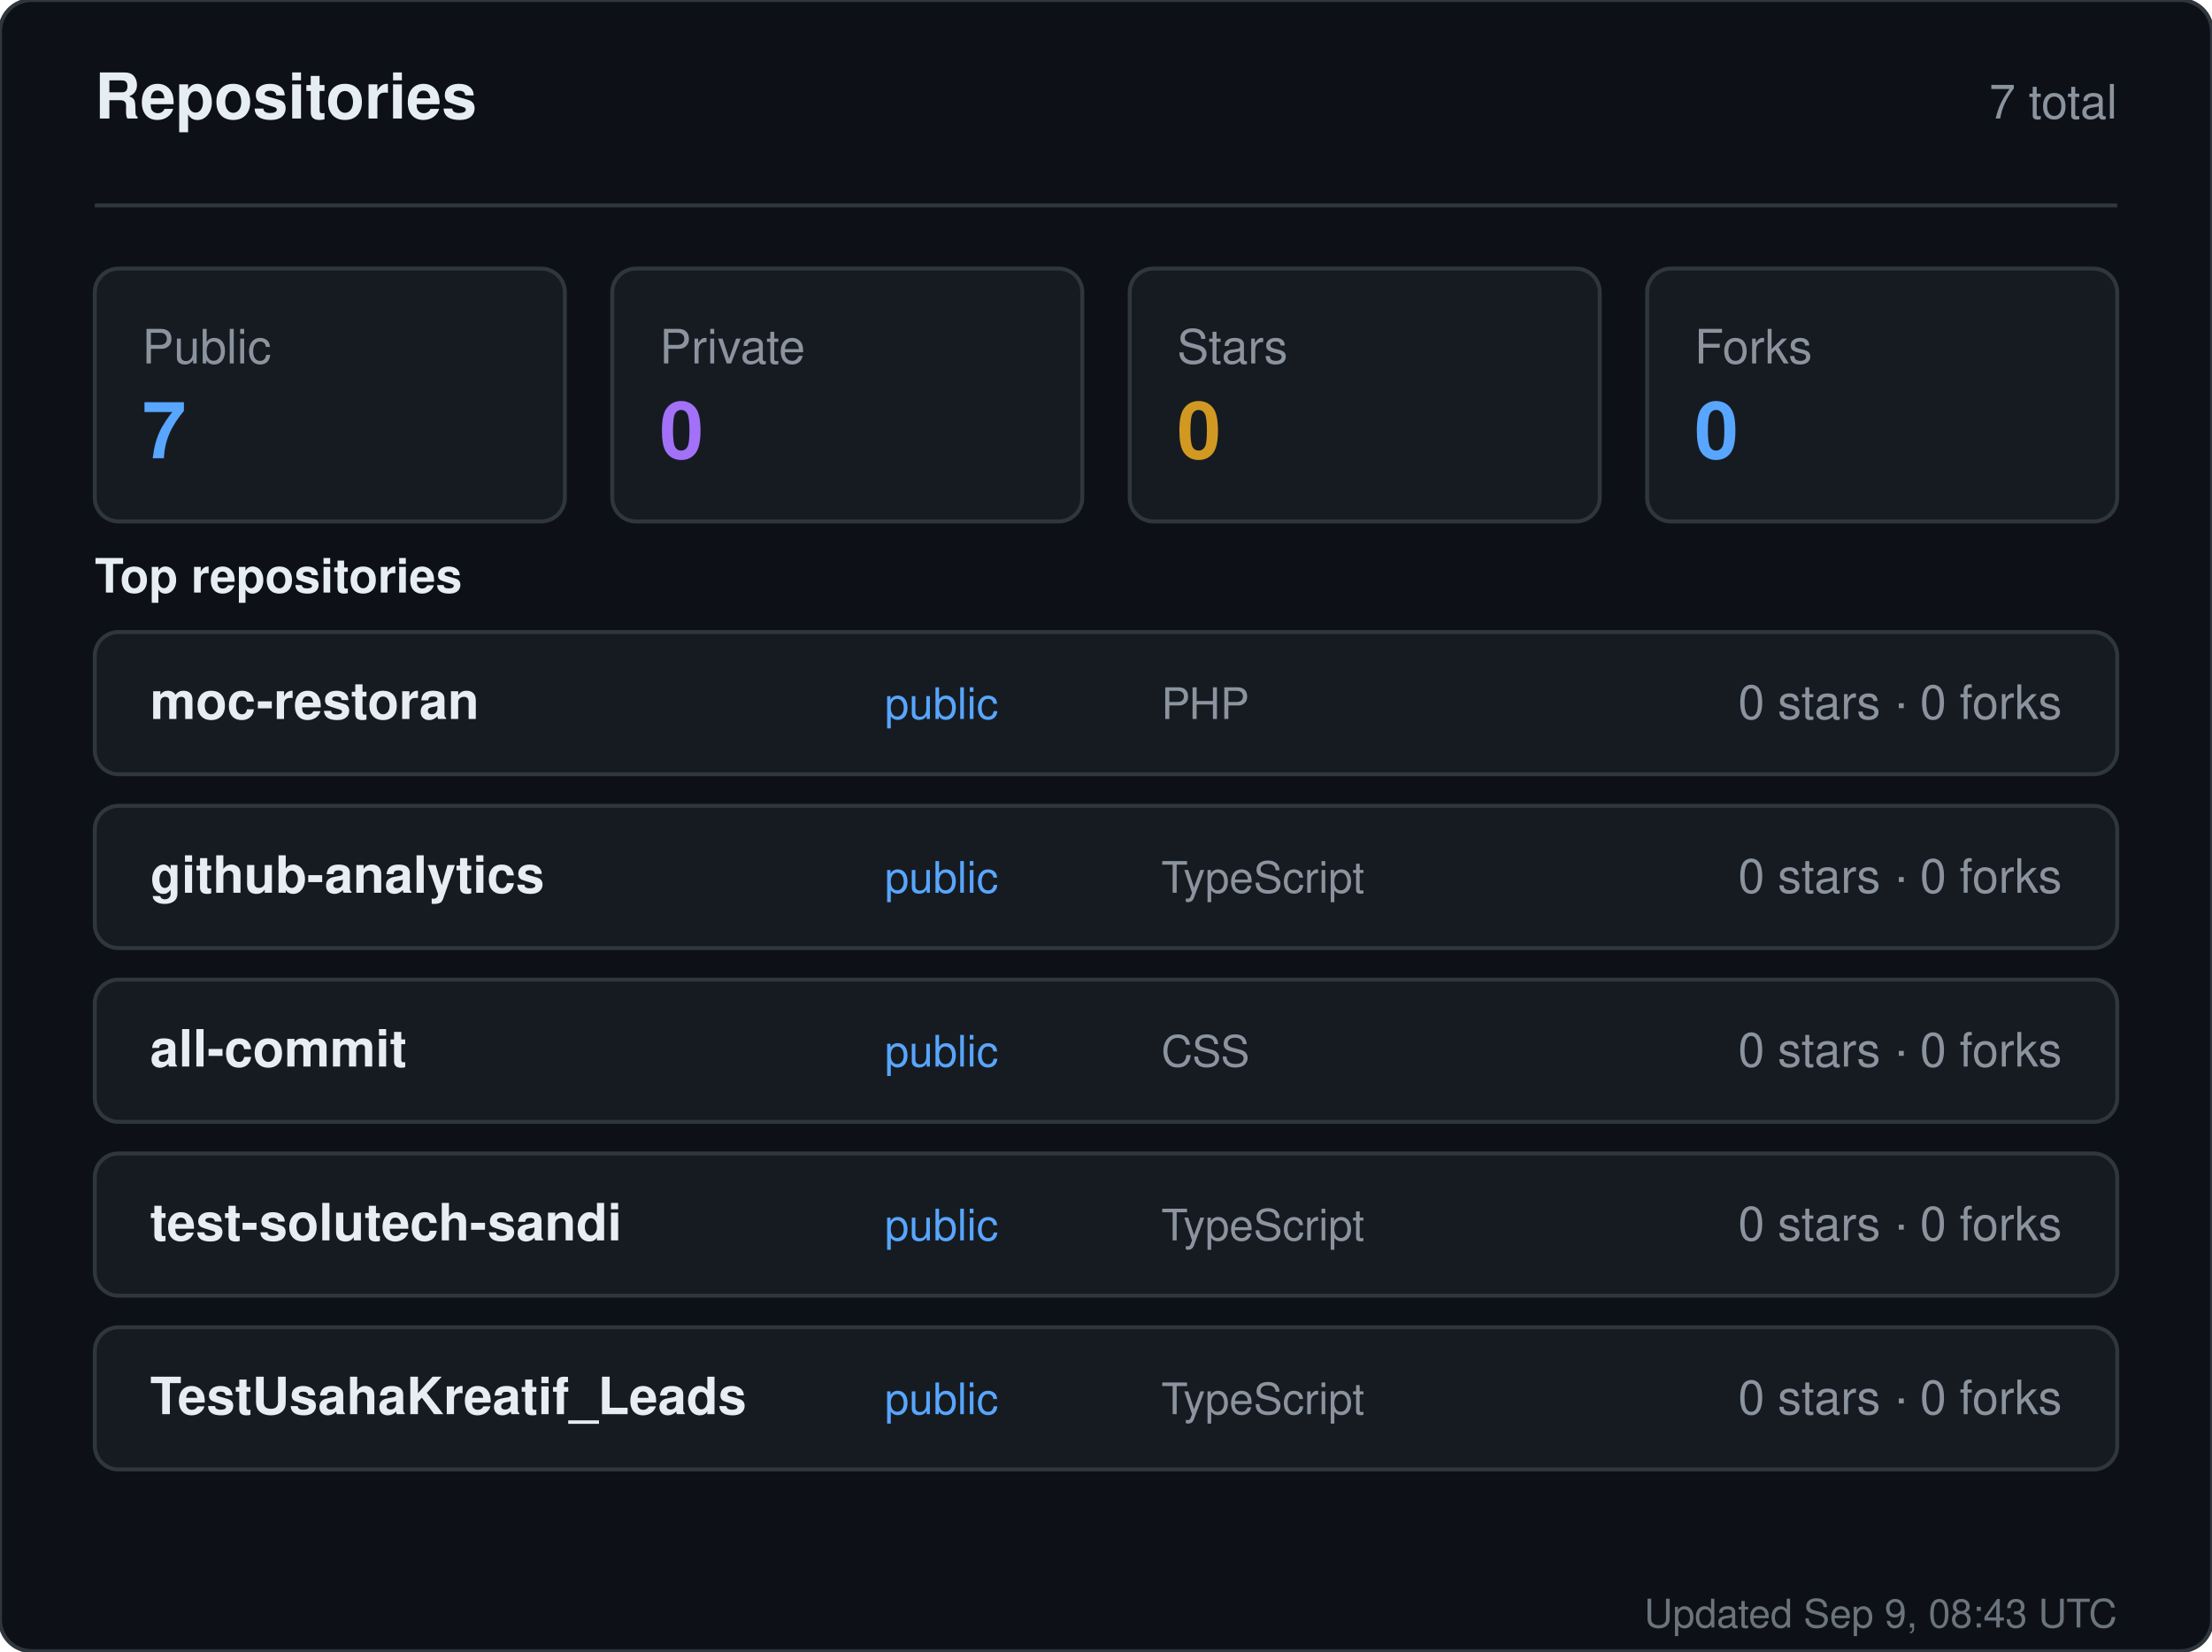
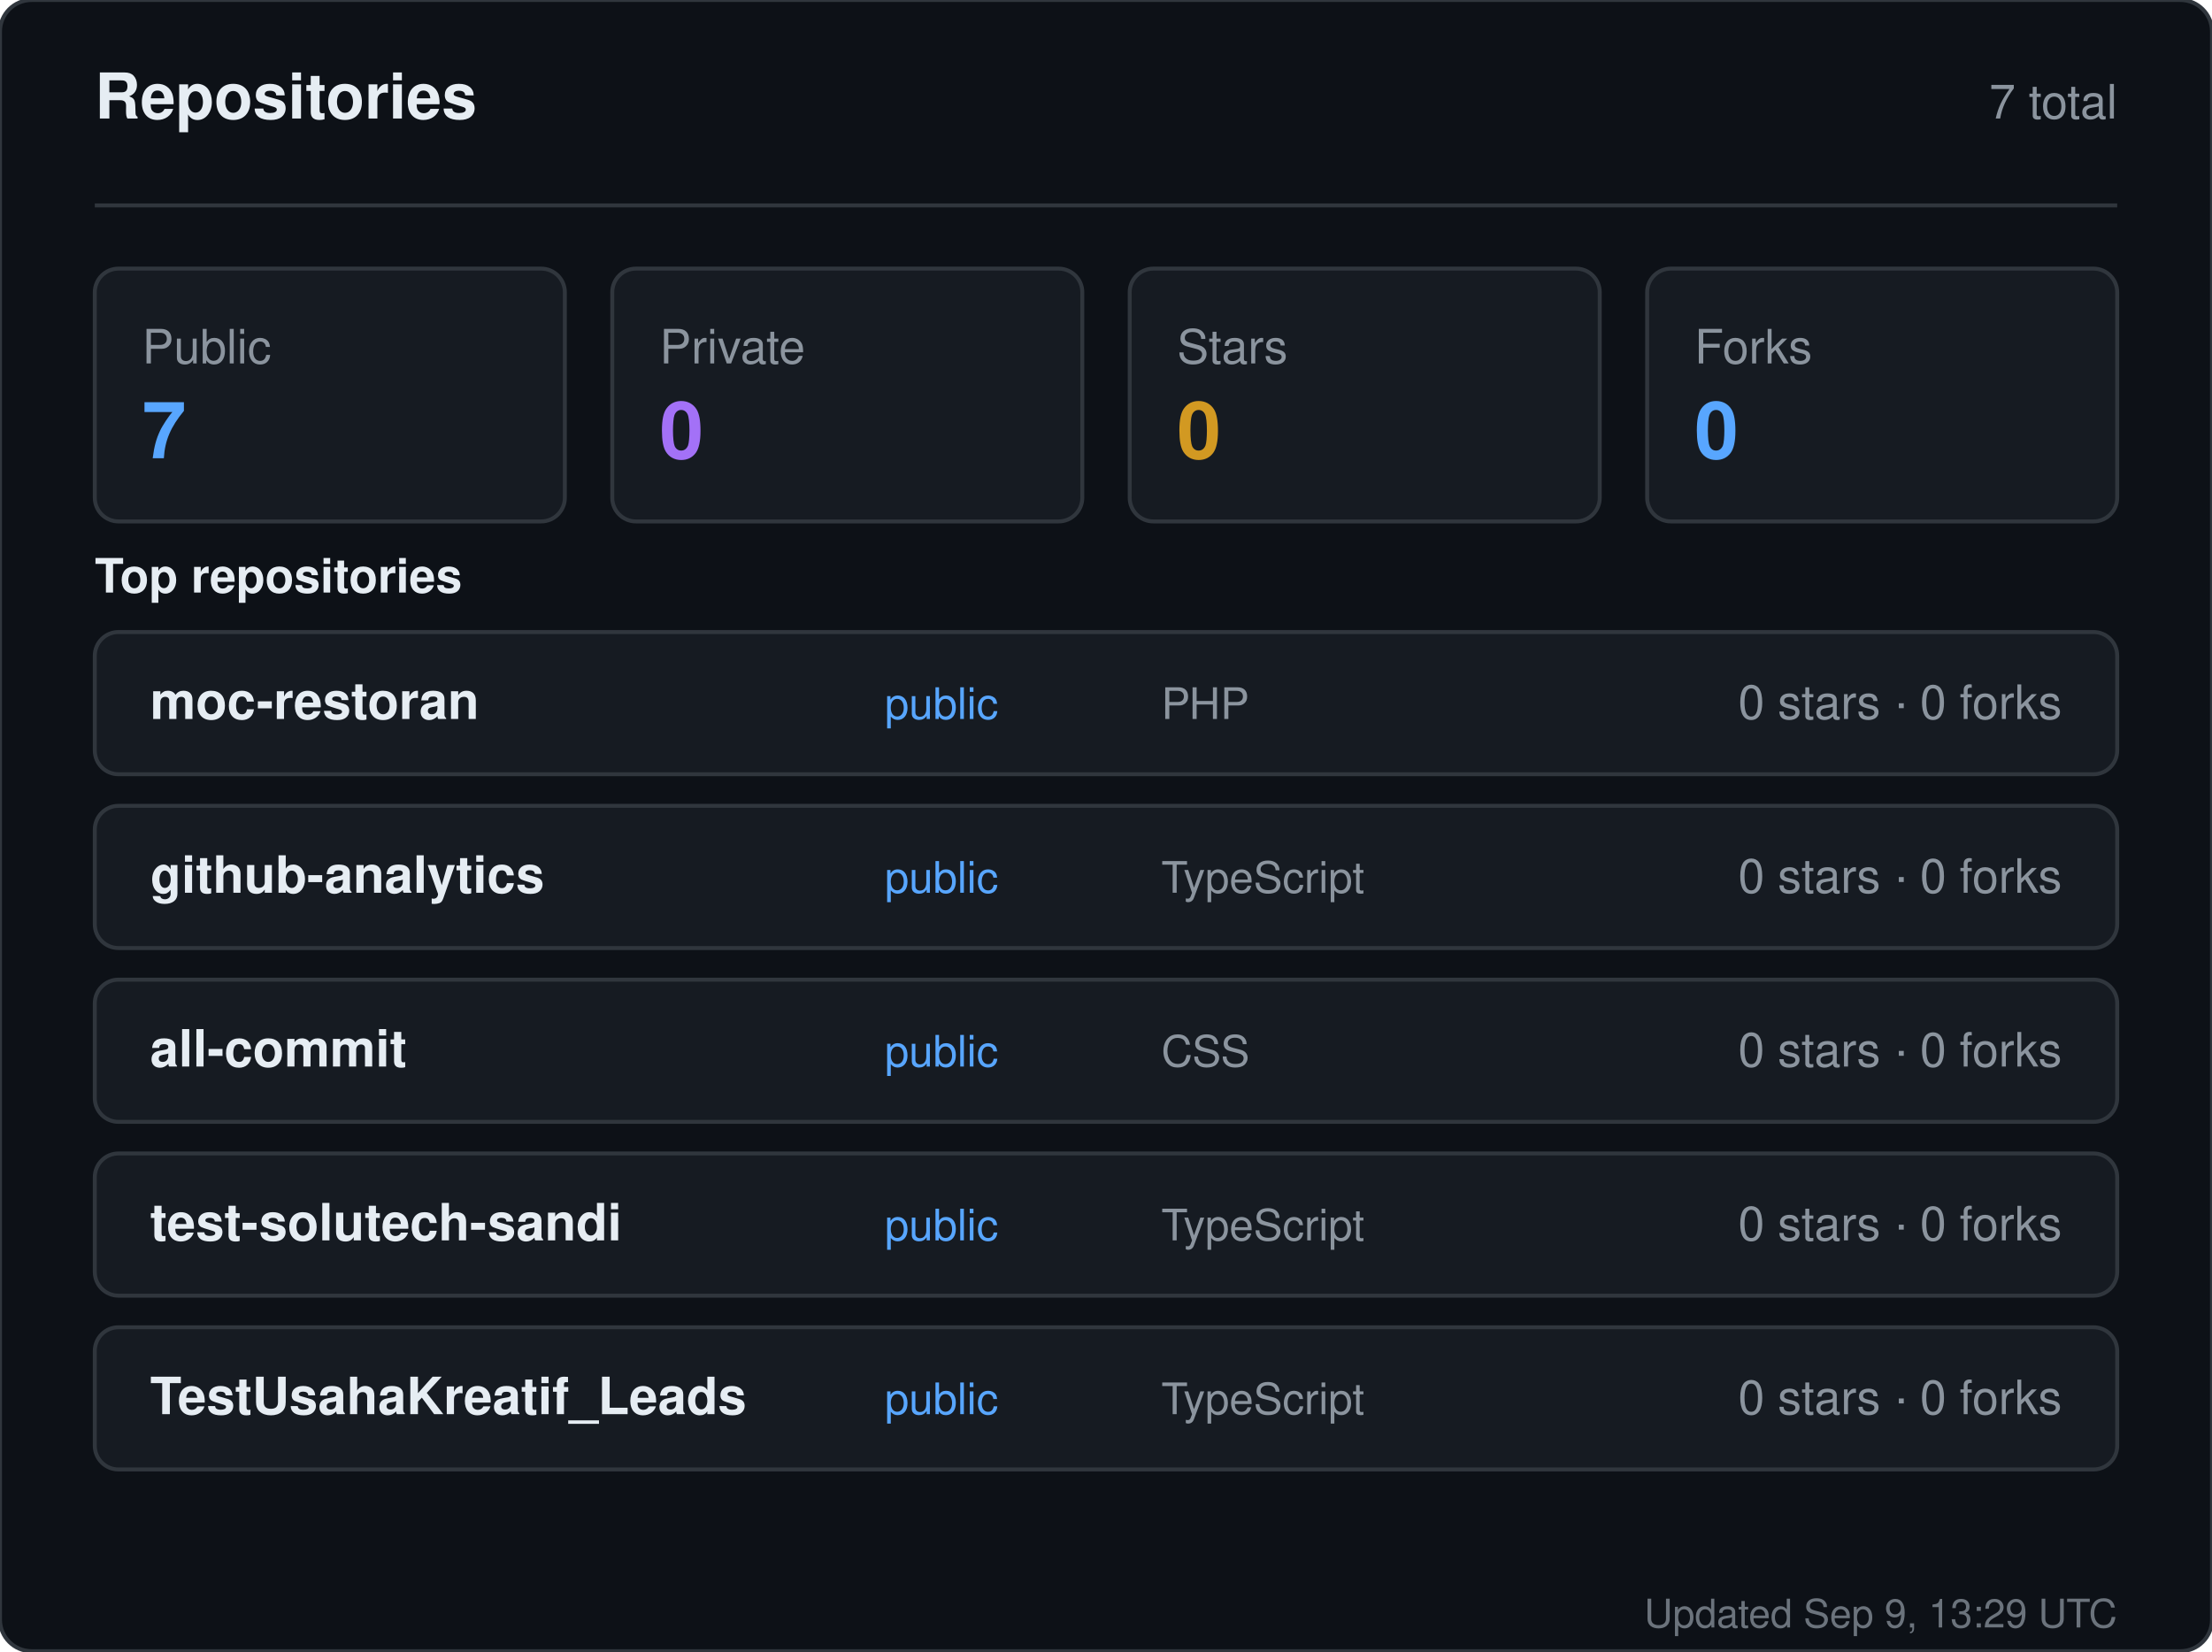
<svg xmlns="http://www.w3.org/2000/svg" width="560" height="418" viewBox="0 0 560 418" role="img" aria-label="Repositories for sandiirawan12">
  <rect width="560" height="418" rx="8" fill="#0d1117" stroke="#30363d" />
  <g font-family="-apple-system, BlinkMacSystemFont, Segoe UI, Helvetica, Arial, sans-serif">
    <text x="24" y="30" fill="#e6edf3" font-size="16" font-weight="700">Repositories</text>
    <text x="536" y="30" fill="#8b949e" font-size="12" text-anchor="end">7 total</text>
    <line x1="24" y1="52" x2="536" y2="52" stroke="#30363d" />
    <rect x="24" y="68" width="119" height="64" rx="6" fill="#161b22" stroke="#30363d" />
    <text x="36" y="92" fill="#8b949e" font-size="12">Public</text>
    <text x="36" y="116" fill="#58a6ff" font-size="20" font-weight="700">7</text>
    <rect x="155" y="68" width="119" height="64" rx="6" fill="#161b22" stroke="#30363d" />
    <text x="167" y="92" fill="#8b949e" font-size="12">Private</text>
    <text x="167" y="116" fill="#a371f7" font-size="20" font-weight="700">0</text>
    <rect x="286" y="68" width="119" height="64" rx="6" fill="#161b22" stroke="#30363d" />
    <text x="298" y="92" fill="#8b949e" font-size="12">Stars</text>
    <text x="298" y="116" fill="#d29922" font-size="20" font-weight="700">0</text>
    <rect x="417" y="68" width="119" height="64" rx="6" fill="#161b22" stroke="#30363d" />
    <text x="429" y="92" fill="#8b949e" font-size="12">Forks</text>
    <text x="429" y="116" fill="#58a6ff" font-size="20" font-weight="700">0</text>
    <text x="24" y="150" fill="#e6edf3" font-size="12" font-weight="600">Top repositories</text>
    <rect x="24" y="160" width="512" height="36" rx="6" fill="#161b22" stroke="#30363d" />
    <text x="38" y="182" fill="#e6edf3" font-size="13" font-weight="600">moc-restoran</text>
    <text x="224" y="182" fill="#58a6ff" font-size="11">public</text>
    <text x="294" y="182" fill="#8b949e" font-size="11">PHP</text>
    <text x="522" y="182" fill="#8b949e" font-size="12" text-anchor="end">0 stars · 0 forks</text>
    <rect x="24" y="204" width="512" height="36" rx="6" fill="#161b22" stroke="#30363d" />
    <text x="38" y="226" fill="#e6edf3" font-size="13" font-weight="600">github-analytics</text>
    <text x="224" y="226" fill="#58a6ff" font-size="11">public</text>
    <text x="294" y="226" fill="#8b949e" font-size="11">TypeScript</text>
    <text x="522" y="226" fill="#8b949e" font-size="12" text-anchor="end">0 stars · 0 forks</text>
    <rect x="24" y="248" width="512" height="36" rx="6" fill="#161b22" stroke="#30363d" />
    <text x="38" y="270" fill="#e6edf3" font-size="13" font-weight="600">all-commit</text>
    <text x="224" y="270" fill="#58a6ff" font-size="11">public</text>
    <text x="294" y="270" fill="#8b949e" font-size="11">CSS</text>
    <text x="522" y="270" fill="#8b949e" font-size="12" text-anchor="end">0 stars · 0 forks</text>
    <rect x="24" y="292" width="512" height="36" rx="6" fill="#161b22" stroke="#30363d" />
    <text x="38" y="314" fill="#e6edf3" font-size="13" font-weight="600">test-solutech-sandi</text>
    <text x="224" y="314" fill="#58a6ff" font-size="11">public</text>
    <text x="294" y="314" fill="#8b949e" font-size="11">TypeScript</text>
    <text x="522" y="314" fill="#8b949e" font-size="12" text-anchor="end">0 stars · 0 forks</text>
    <rect x="24" y="336" width="512" height="36" rx="6" fill="#161b22" stroke="#30363d" />
    <text x="38" y="358" fill="#e6edf3" font-size="13" font-weight="600">TestUsahaKreatif_Leads</text>
    <text x="224" y="358" fill="#58a6ff" font-size="11">public</text>
    <text x="294" y="358" fill="#8b949e" font-size="11">TypeScript</text>
    <text x="522" y="358" fill="#8b949e" font-size="12" text-anchor="end">0 stars · 0 forks</text>
-     <text x="536" y="412" fill="#8b949e" font-size="10" text-anchor="end" opacity="0.75">Updated Sep 9, 08:43 UTC</text>
+     <text x="536" y="412" fill="#8b949e" font-size="10" text-anchor="end" opacity="0.75">Updated Sep 9, 13:29 UTC</text>
  </g>
</svg>
